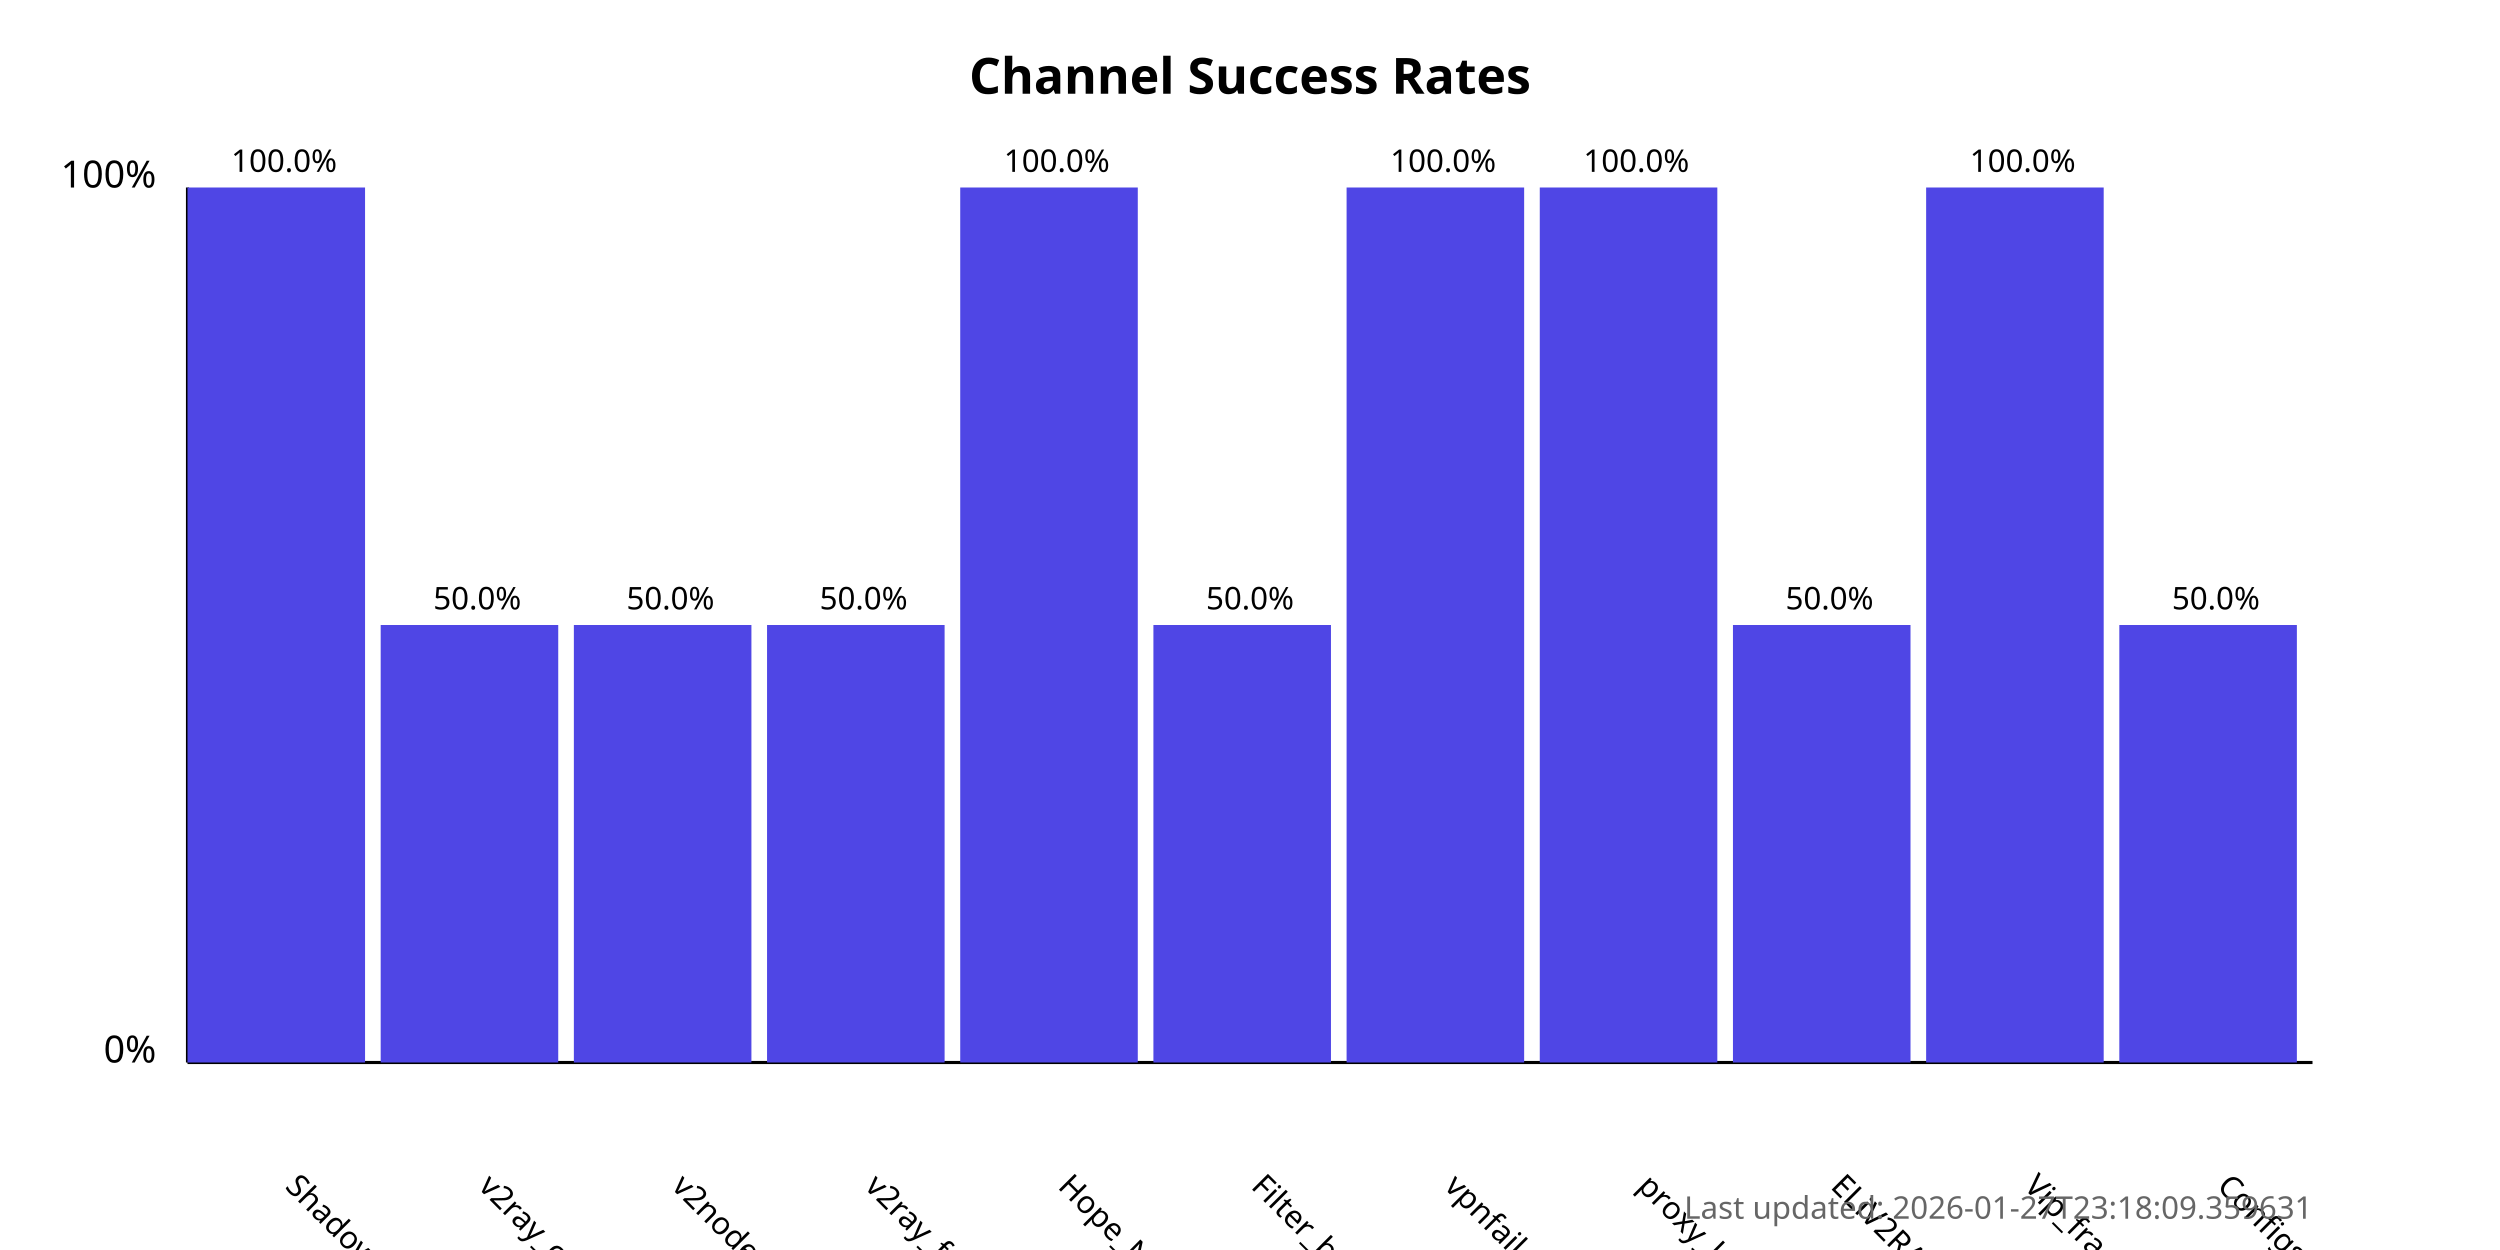
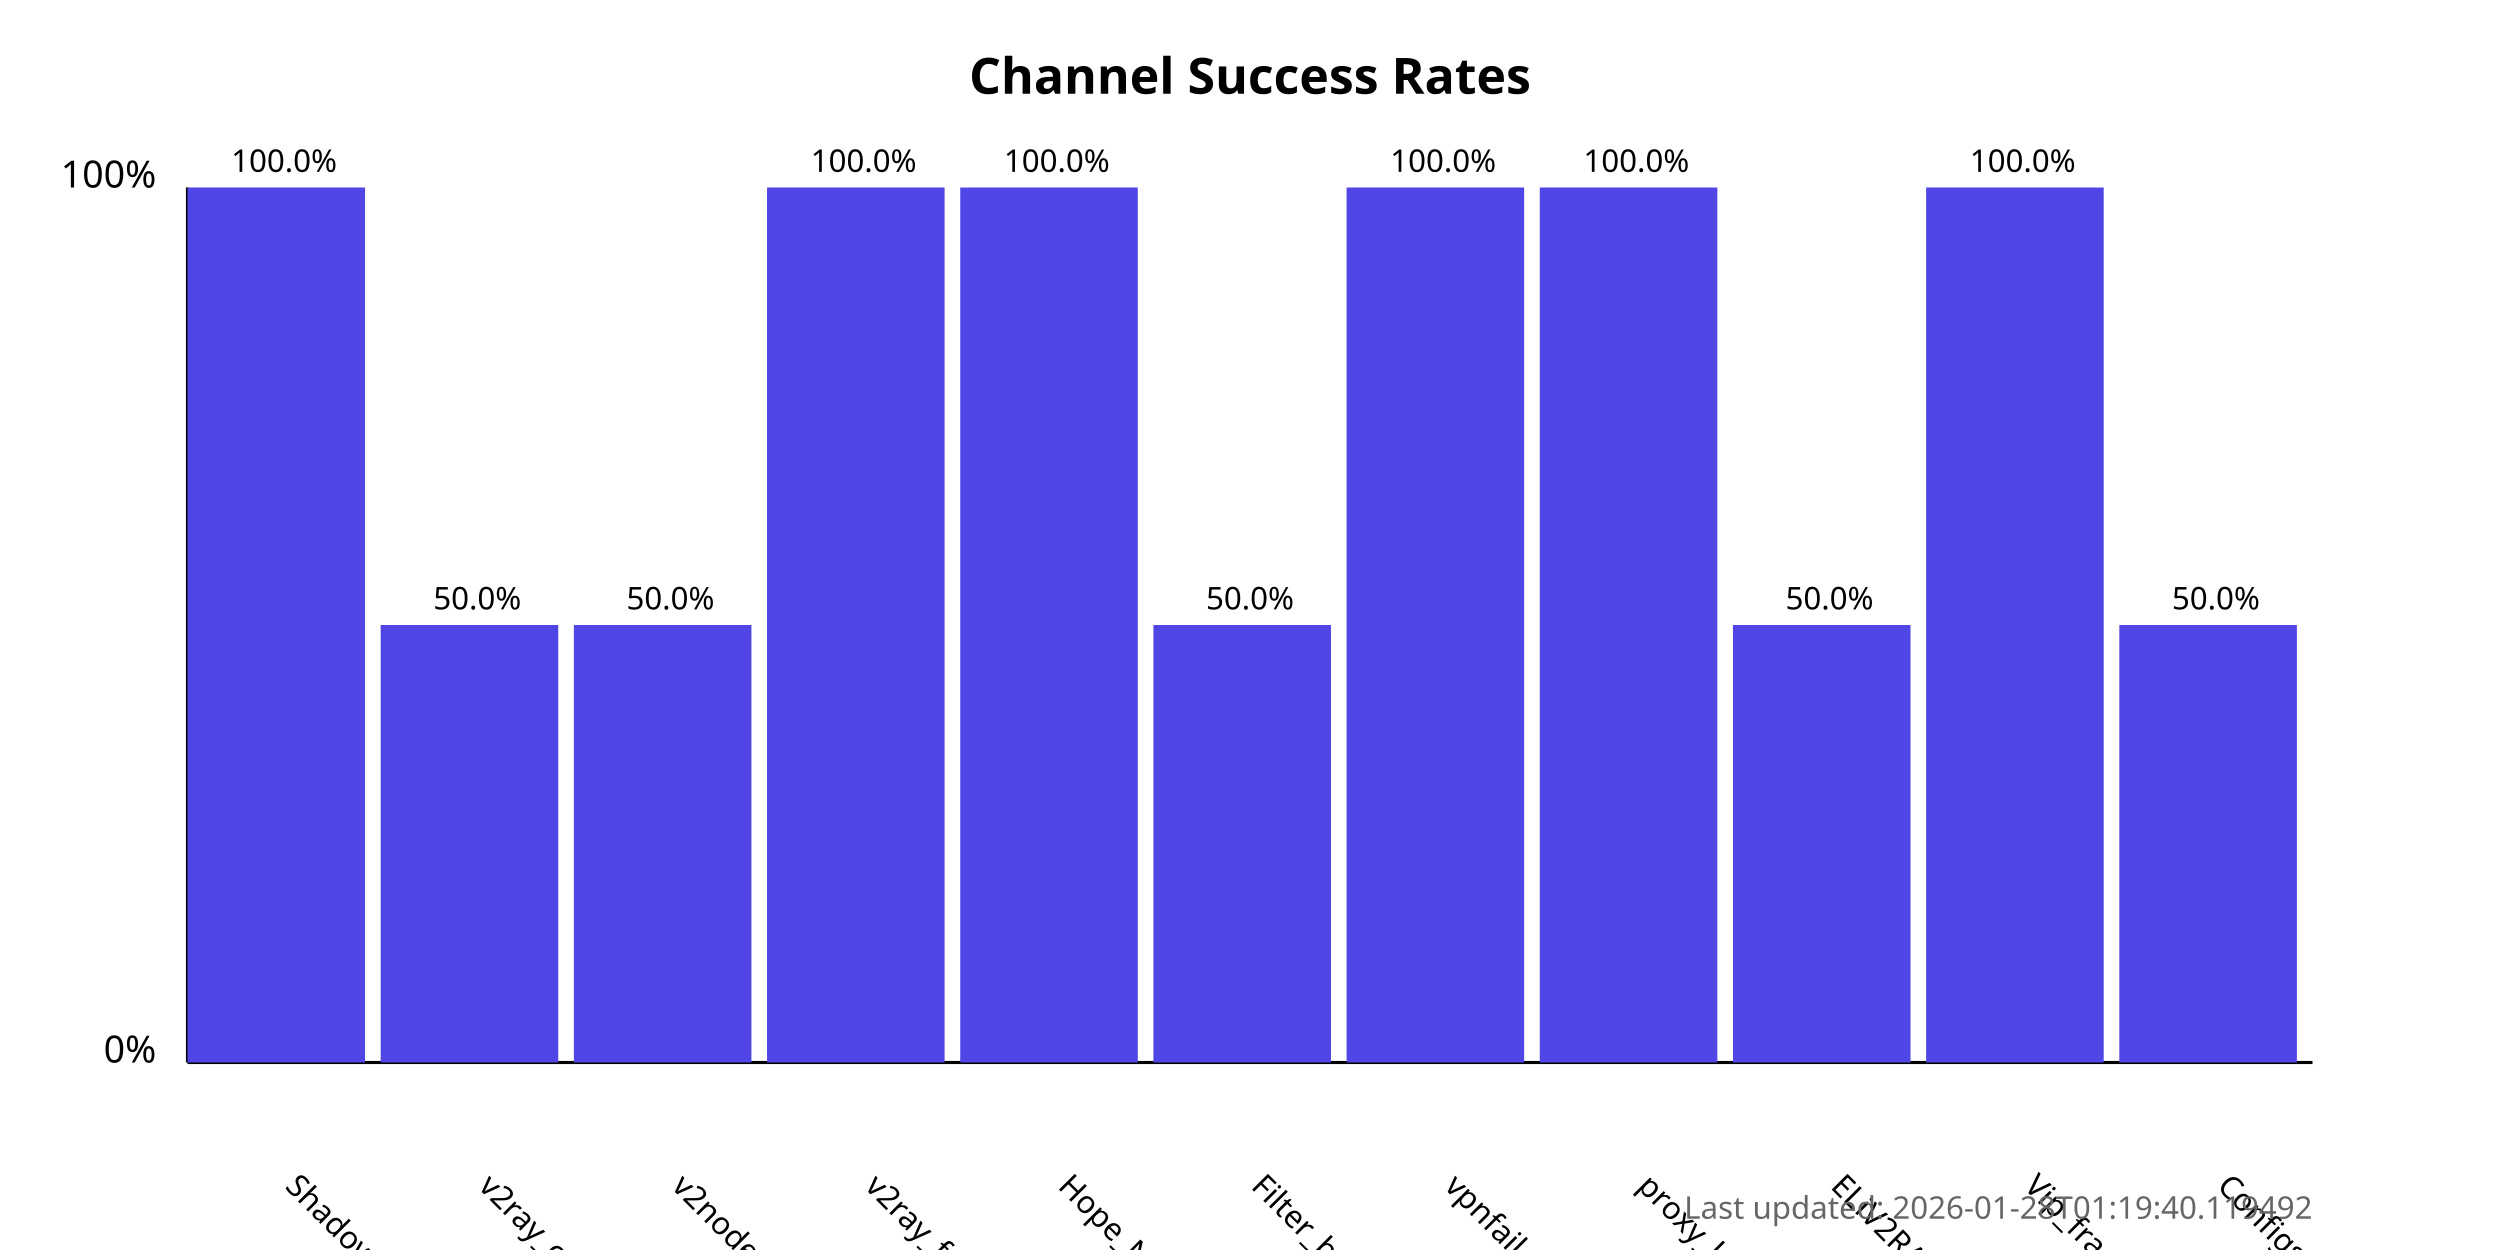
<svg xmlns="http://www.w3.org/2000/svg" width="800" height="400">
  <style>
            .chart-title { font: bold 16px sans-serif; }
            .axis-label { font: 12px sans-serif; }
            .tick-label { font: 10px sans-serif; }
            .bar { fill: #4f46e5; }
            .bar:hover { fill: #6366f1; }
            .timestamp { font: 10px sans-serif; fill: #666; }
        </style>
  <text x="400.0" y="30" text-anchor="middle" class="chart-title">
            Channel Success Rates
        </text>
  <line x1="60" y1="340" x2="60" y2="60" stroke="black" stroke-width="1" />
  <line x1="60" y1="340" x2="740" y2="340" stroke="black" stroke-width="1" />
  <text x="50" y="340" text-anchor="end" class="axis-label">0%</text>
  <text x="50" y="60" text-anchor="end" class="axis-label">100%</text>
  <g>
    <rect x="60" y="60.0" width="56.818" height="280.0" class="bar" />
    <text x="90.909" y="380" transform="rotate(45, 90.90909, 380)" text-anchor="start" class="tick-label">
                ShadowProxy66
            </text>
    <text x="90.909" y="55.0" text-anchor="middle" class="tick-label">
                100.0%
            </text>
  </g>
  <g>
    <rect x="121.818" y="200.0" width="56.818" height="140.0" class="bar" />
    <text x="152.727" y="380" transform="rotate(45, 152.7273, 380)" text-anchor="start" class="tick-label">
                v2ray_configs_pool
            </text>
    <text x="152.727" y="195.0" text-anchor="middle" class="tick-label">
                50.0%
            </text>
  </g>
  <g>
    <rect x="183.636" y="200.0" width="56.818" height="140.0" class="bar" />
    <text x="214.545" y="380" transform="rotate(45, 214.5455, 380)" text-anchor="start" class="tick-label">
                v2nodes
            </text>
    <text x="214.545" y="195.0" text-anchor="middle" class="tick-label">
                50.0%
            </text>
  </g>
  <g>
-     <rect x="245.455" y="200.0" width="56.818" height="140.0" class="bar" />
+     <rect x="245.455" y="60.0" width="56.818" height="280.0" class="bar" />
    <text x="276.364" y="380" transform="rotate(45, 276.3636, 380)" text-anchor="start" class="tick-label">
                v2ray_free_conf
            </text>
-     <text x="276.364" y="195.0" text-anchor="middle" class="tick-label">
-                 50.0%
+     <text x="276.364" y="55.0" text-anchor="middle" class="tick-label">
+                 100.0%
            </text>
  </g>
  <g>
    <rect x="307.273" y="60.0" width="56.818" height="280.0" class="bar" />
    <text x="338.182" y="380" transform="rotate(45, 338.1818, 380)" text-anchor="start" class="tick-label">
                Hope_Net
            </text>
    <text x="338.182" y="55.0" text-anchor="middle" class="tick-label">
                100.0%
            </text>
  </g>
  <g>
    <rect x="369.091" y="200.0" width="56.818" height="140.0" class="bar" />
    <text x="400.0" y="380" transform="rotate(45, 400.0, 380)" text-anchor="start" class="tick-label">
                Filter_breaker
            </text>
    <text x="400.0" y="195.0" text-anchor="middle" class="tick-label">
                50.0%
            </text>
  </g>
  <g>
    <rect x="430.909" y="60.0" width="56.818" height="280.0" class="bar" />
    <text x="461.818" y="380" transform="rotate(45, 461.8182, 380)" text-anchor="start" class="tick-label">
                vpnfail_vless
            </text>
    <text x="461.818" y="55.0" text-anchor="middle" class="tick-label">
                100.0%
            </text>
  </g>
  <g>
    <rect x="492.727" y="60.0" width="56.818" height="280.0" class="bar" />
    <text x="523.636" y="380" transform="rotate(45, 523.6364, 380)" text-anchor="start" class="tick-label">
                proxy_kafee
            </text>
    <text x="523.636" y="55.0" text-anchor="middle" class="tick-label">
                100.0%
            </text>
  </g>
  <g>
    <rect x="554.545" y="200.0" width="56.818" height="140.0" class="bar" />
    <text x="585.455" y="380" transform="rotate(45, 585.4545, 380)" text-anchor="start" class="tick-label">
                ELiV2RAY
            </text>
    <text x="585.455" y="195.0" text-anchor="middle" class="tick-label">
                50.0%
            </text>
  </g>
  <g>
    <rect x="616.364" y="60.0" width="56.818" height="280.0" class="bar" />
    <text x="647.273" y="380" transform="rotate(45, 647.2727, 380)" text-anchor="start" class="tick-label">
                Vip_fragment_v2ray
            </text>
    <text x="647.273" y="55.0" text-anchor="middle" class="tick-label">
                100.0%
            </text>
  </g>
  <g>
    <rect x="678.182" y="200.0" width="56.818" height="140.0" class="bar" />
    <text x="709.091" y="380" transform="rotate(45, 709.0909, 380)" text-anchor="start" class="tick-label">
                ConfigsHubPlus
            </text>
    <text x="709.091" y="195.0" text-anchor="middle" class="tick-label">
                50.0%
            </text>
  </g>
  <text x="740" y="390" text-anchor="end" class="timestamp">
-             Last updated: 2026-01-27T23:18:09.359631
+             Last updated: 2026-01-28T01:19:40.119492
        </text>
</svg>
